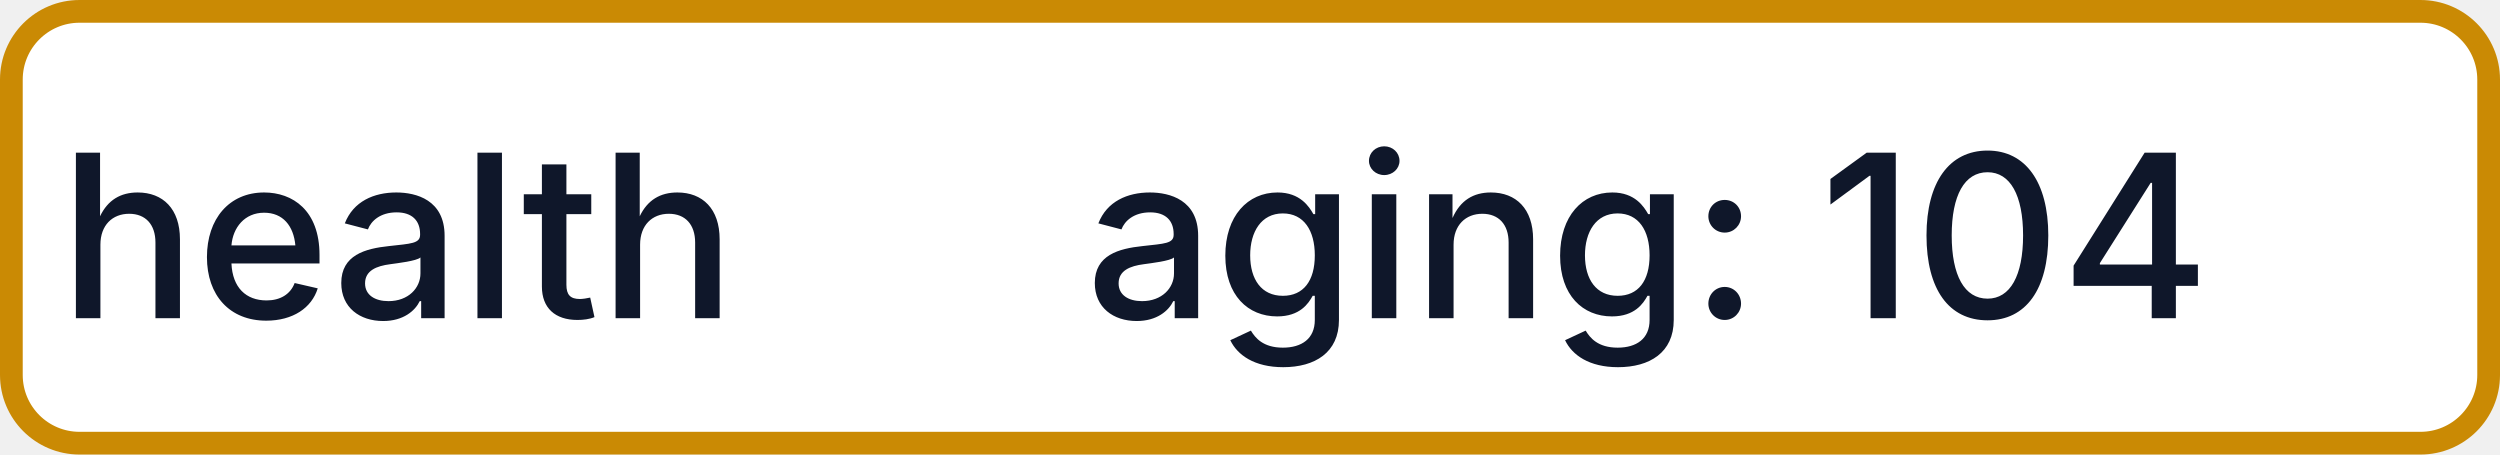
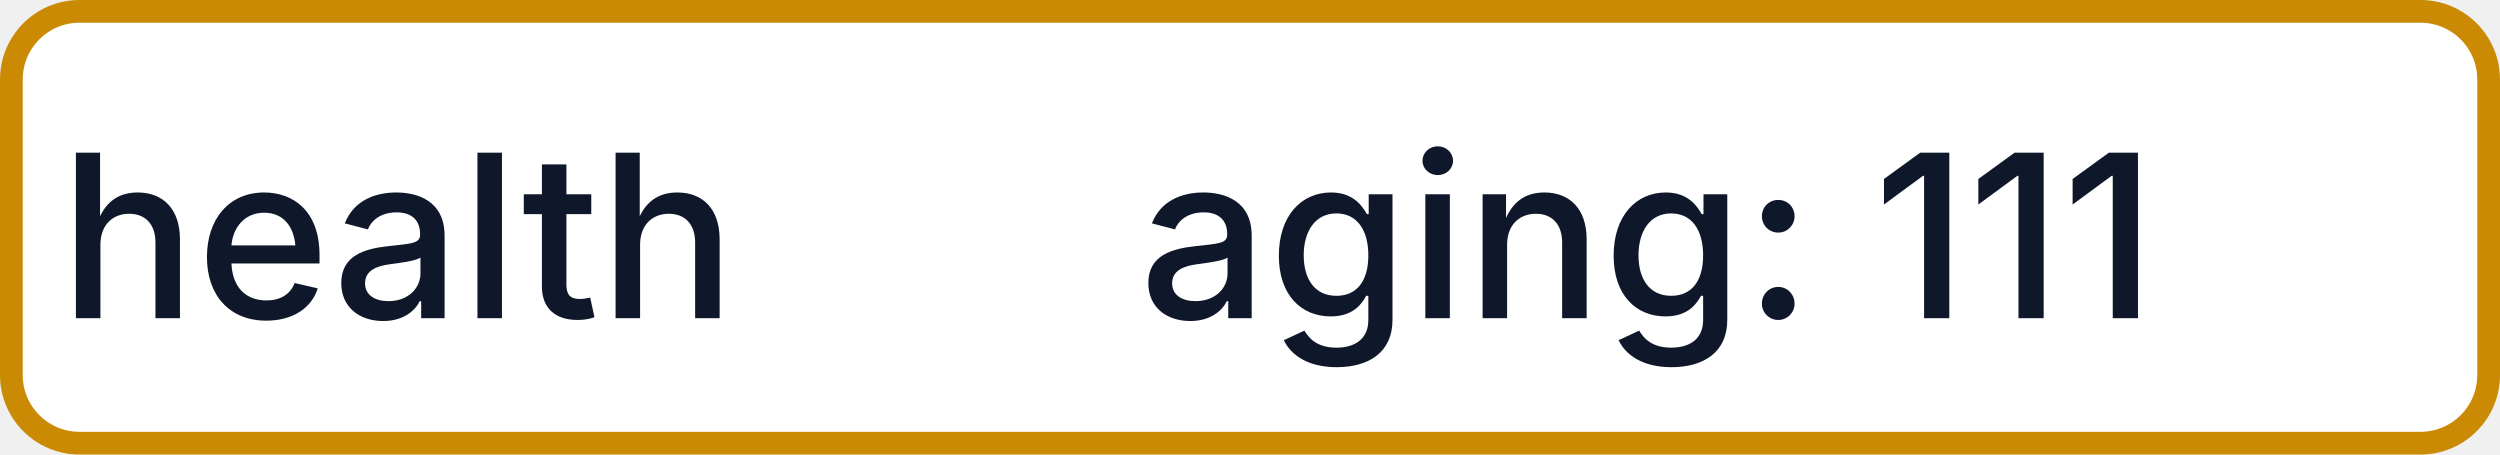
- <svg xmlns="http://www.w3.org/2000/svg" width="110" height="20" role="img" aria-label="health: aging: 104">
+ <svg xmlns="http://www.w3.org/2000/svg" width="110" height="20" role="img" aria-label="health: aging: 111">
  <rect x="0.5" y="0.5" width="109" height="19" rx="3" fill="#FFFFFF" stroke="#CA8A04" stroke-width="1" />
  <g fill="#0F172A" text-anchor="middle" font-family="-apple-system,BlinkMacSystemFont,Segoe UI,sans-serif" font-size="10" font-weight="500">
    <text x="17.5" y="14">health</text>
-     <text x="72.5" y="14" textLength="68" lengthAdjust="spacingAndGlyphs">aging: 104</text>
+     <text x="72.5" y="14" textLength="68" lengthAdjust="spacingAndGlyphs">aging: 111</text>
  </g>
</svg>
